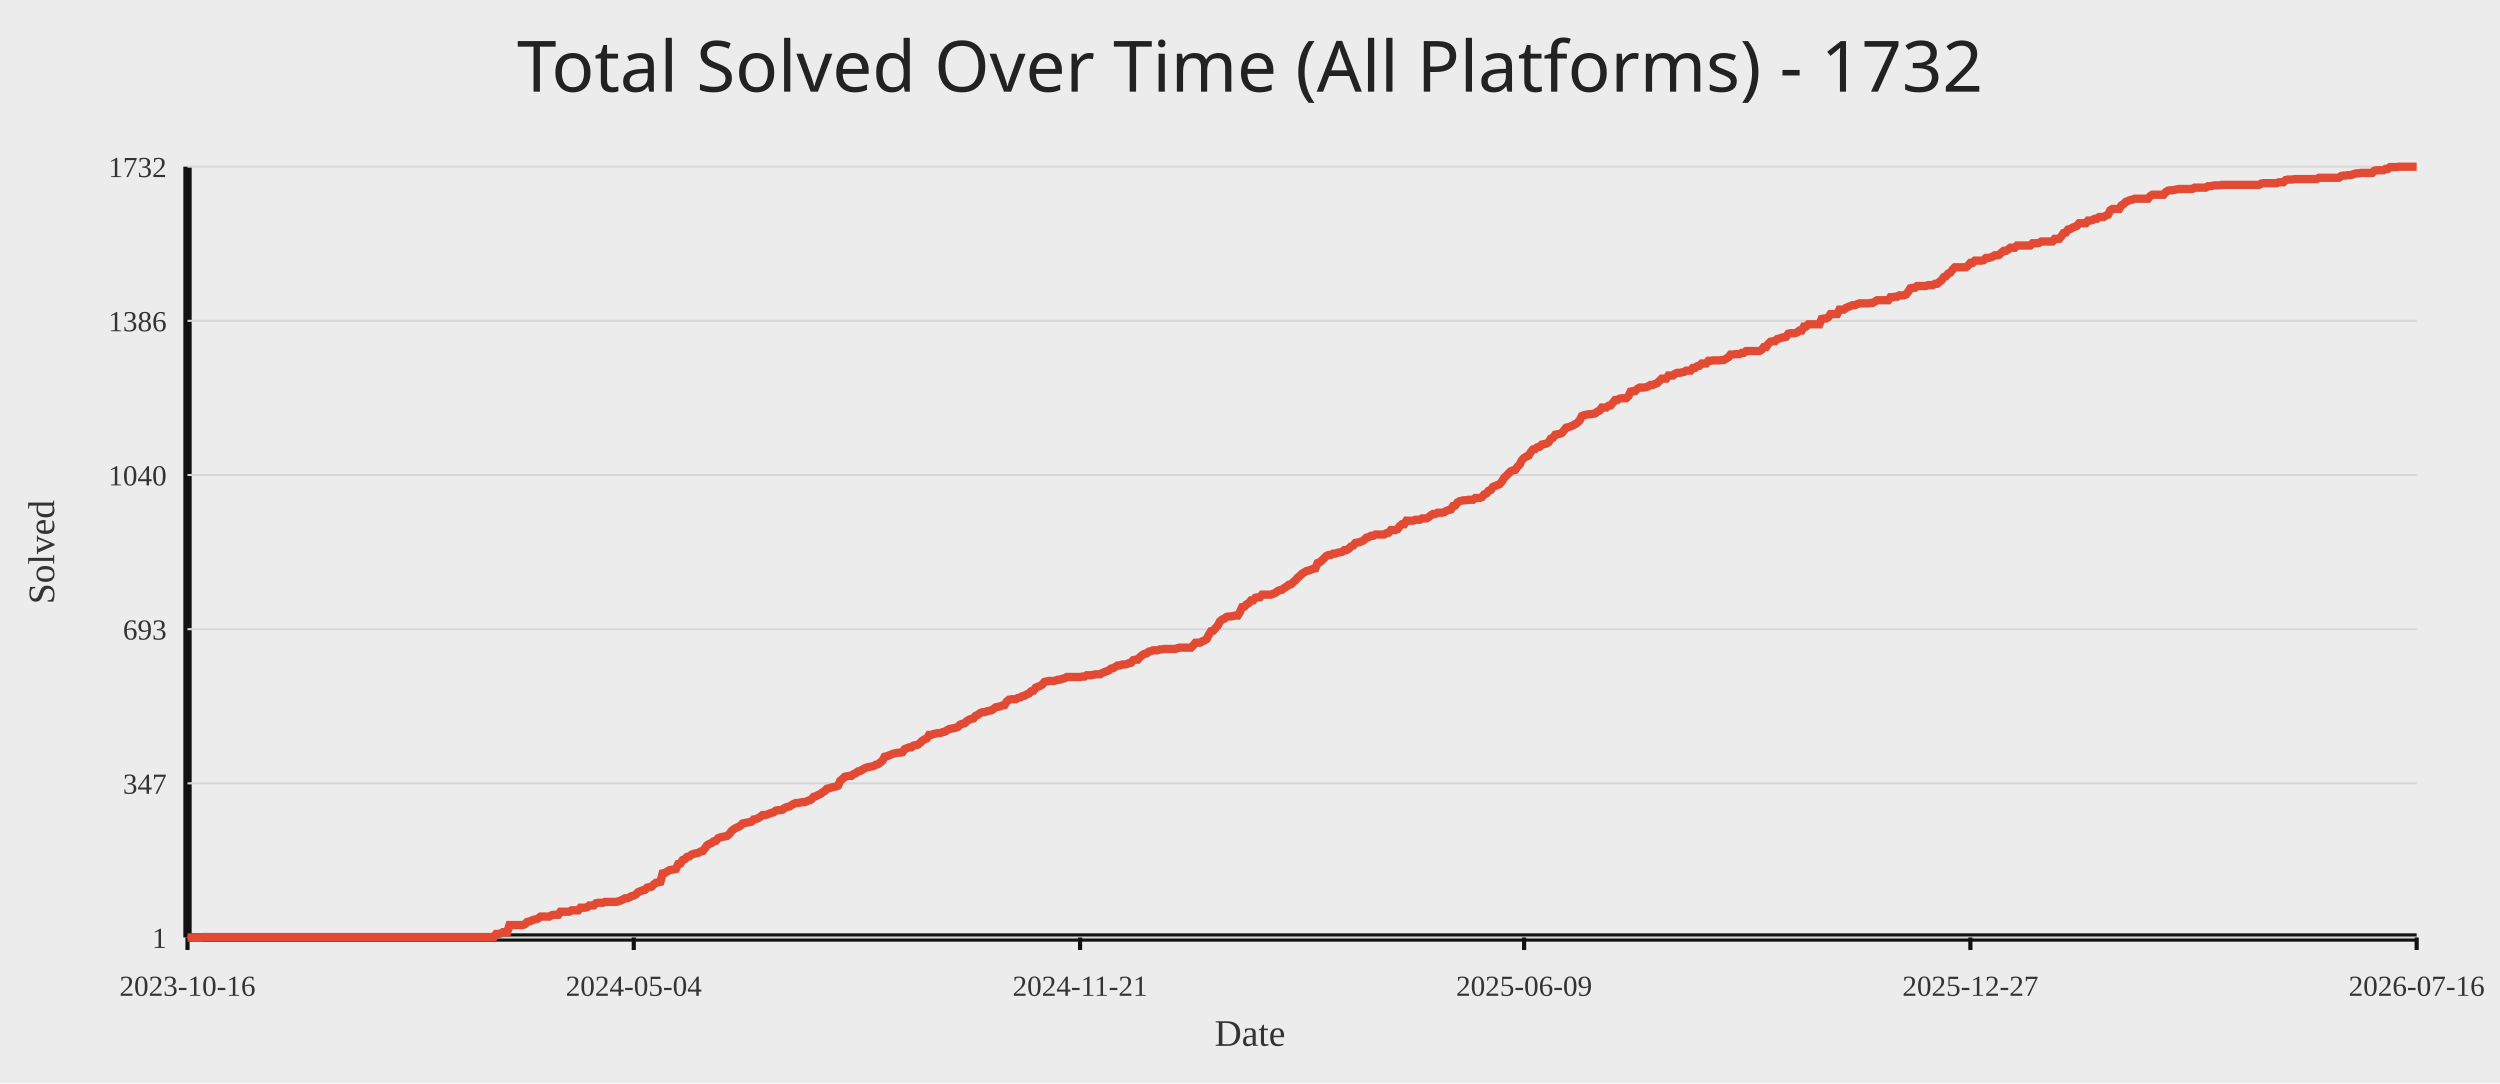
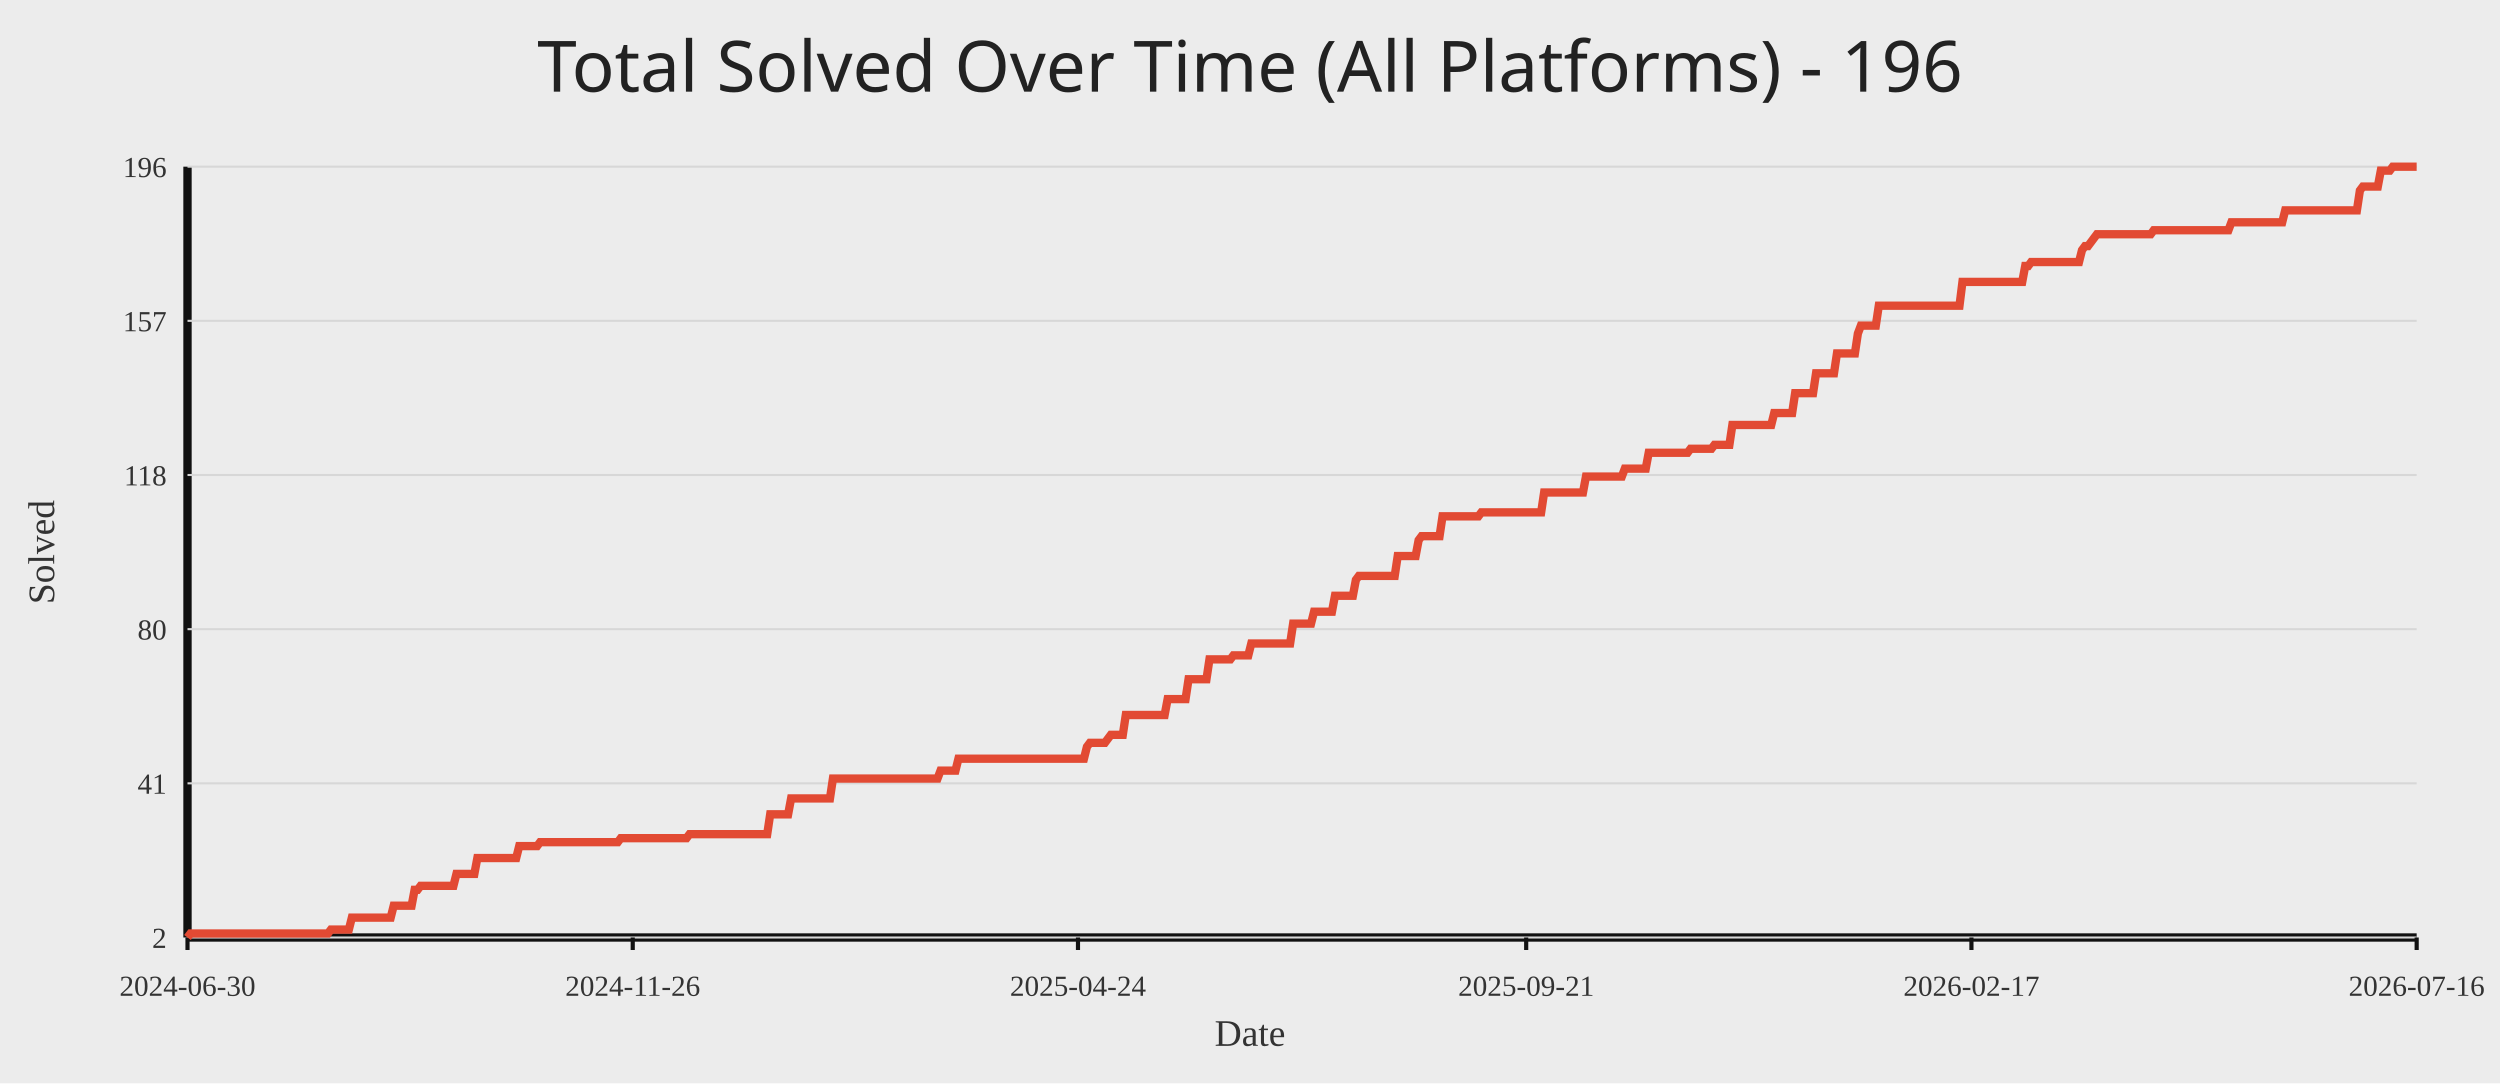
<svg xmlns="http://www.w3.org/2000/svg" width="1200" height="520">
  <rect width="100%" height="100%" fill="#ececec" />
-   <text x="50%" y="44" text-anchor="middle" fill="#222" font-size="34" font-family="Comic Sans MS, Segoe UI">Total Solved Over Time (All Platforms) - 1732</text>
+   <text x="50%" y="44" text-anchor="middle" fill="#222" font-size="34" font-family="Comic Sans MS, Segoe UI">Total Solved Over Time (All Platforms) - 196</text>
  <line x1="90" y1="450" x2="1160" y2="450" stroke="#111" stroke-width="4" />
  <line x1="90" y1="80" x2="90" y2="450" stroke="#111" stroke-width="4" />
  <line x1="90" y1="450.00" x2="1160" y2="450.00" stroke="#d7d7d7" stroke-width="1" />
-   <text x="80" y="455.00" text-anchor="end" fill="#333" font-size="14">1</text>
+   <text x="80" y="455.00" text-anchor="end" fill="#333" font-size="14">2</text>
  <line x1="90" y1="376.00" x2="1160" y2="376.00" stroke="#d7d7d7" stroke-width="1" />
-   <text x="80" y="381.00" text-anchor="end" fill="#333" font-size="14">347</text>
+   <text x="80" y="381.00" text-anchor="end" fill="#333" font-size="14">41</text>
  <line x1="90" y1="302.00" x2="1160" y2="302.00" stroke="#d7d7d7" stroke-width="1" />
-   <text x="80" y="307.00" text-anchor="end" fill="#333" font-size="14">693</text>
+   <text x="80" y="307.00" text-anchor="end" fill="#333" font-size="14">80</text>
  <line x1="90" y1="228.00" x2="1160" y2="228.00" stroke="#d7d7d7" stroke-width="1" />
-   <text x="80" y="233.00" text-anchor="end" fill="#333" font-size="14">1040</text>
+   <text x="80" y="233.00" text-anchor="end" fill="#333" font-size="14">118</text>
  <line x1="90" y1="154.00" x2="1160" y2="154.00" stroke="#d7d7d7" stroke-width="1" />
-   <text x="80" y="159.00" text-anchor="end" fill="#333" font-size="14">1386</text>
+   <text x="80" y="159.00" text-anchor="end" fill="#333" font-size="14">157</text>
  <line x1="90" y1="80.00" x2="1160" y2="80.00" stroke="#d7d7d7" stroke-width="1" />
-   <text x="80" y="85.00" text-anchor="end" fill="#333" font-size="14">1732</text>
+   <text x="80" y="85.00" text-anchor="end" fill="#333" font-size="14">196</text>
  <line x1="90.00" y1="450" x2="90.00" y2="456" stroke="#111" stroke-width="2" />
-   <text x="90.00" y="478" text-anchor="middle" fill="#333" font-size="14">2023-10-16</text>
-   <line x1="304.21" y1="450" x2="304.21" y2="456" stroke="#111" stroke-width="2" />
-   <text x="304.21" y="478" text-anchor="middle" fill="#333" font-size="14">2024-05-04</text>
-   <line x1="518.43" y1="450" x2="518.43" y2="456" stroke="#111" stroke-width="2" />
-   <text x="518.43" y="478" text-anchor="middle" fill="#333" font-size="14">2024-11-21</text>
-   <line x1="731.57" y1="450" x2="731.57" y2="456" stroke="#111" stroke-width="2" />
-   <text x="731.57" y="478" text-anchor="middle" fill="#333" font-size="14">2025-06-09</text>
-   <line x1="945.79" y1="450" x2="945.79" y2="456" stroke="#111" stroke-width="2" />
-   <text x="945.79" y="478" text-anchor="middle" fill="#333" font-size="14">2025-12-27</text>
+   <text x="90.00" y="478" text-anchor="middle" fill="#333" font-size="14">2024-06-30</text>
+   <line x1="303.71" y1="450" x2="303.71" y2="456" stroke="#111" stroke-width="2" />
+   <text x="303.71" y="478" text-anchor="middle" fill="#333" font-size="14">2024-11-26</text>
+   <line x1="517.43" y1="450" x2="517.43" y2="456" stroke="#111" stroke-width="2" />
+   <text x="517.43" y="478" text-anchor="middle" fill="#333" font-size="14">2025-04-24</text>
+   <line x1="732.57" y1="450" x2="732.57" y2="456" stroke="#111" stroke-width="2" />
+   <text x="732.57" y="478" text-anchor="middle" fill="#333" font-size="14">2025-09-21</text>
+   <line x1="946.29" y1="450" x2="946.29" y2="456" stroke="#111" stroke-width="2" />
+   <text x="946.29" y="478" text-anchor="middle" fill="#333" font-size="14">2026-02-17</text>
  <line x1="1160.00" y1="450" x2="1160.00" y2="456" stroke="#111" stroke-width="2" />
  <text x="1160.00" y="478" text-anchor="middle" fill="#333" font-size="14">2026-07-16</text>
-   <polyline fill="none" stroke="#e24a33" stroke-width="4" points="90.00,450.00 91.07,450.00 92.13,450.00 93.20,450.00 94.26,450.00 95.33,450.00 96.39,450.00 97.46,449.79 98.53,449.79 99.59,449.79 100.66,449.79 101.72,449.79 102.79,449.79 103.85,449.79 104.92,449.79 105.99,449.79 107.05,449.79 108.12,449.79 109.18,449.79 110.25,449.79 111.31,449.79 112.38,449.79 113.45,449.79 114.51,449.79 115.58,449.79 116.64,449.79 117.71,449.79 118.77,449.79 119.84,449.79 120.91,449.79 121.97,449.79 123.04,449.79 124.10,449.79 125.17,449.79 126.24,449.79 127.30,449.79 128.37,449.79 129.43,449.79 130.50,449.79 131.56,449.79 132.63,449.79 133.70,449.79 134.76,449.79 135.83,449.79 136.89,449.79 137.96,449.79 139.02,449.79 140.09,449.79 141.16,449.79 142.22,449.79 143.29,449.79 144.35,449.79 145.42,449.79 146.48,449.79 147.55,449.79 148.62,449.79 149.68,449.79 150.75,449.79 151.81,449.79 152.88,449.79 153.94,449.79 155.01,449.79 156.08,449.79 157.14,449.79 158.21,449.79 159.27,449.79 160.34,449.79 161.40,449.79 162.47,449.79 163.54,449.79 164.60,449.79 165.67,449.79 166.73,449.79 167.80,449.79 168.86,449.79 169.93,449.79 171.00,449.79 172.06,449.79 173.13,449.79 174.19,449.79 175.26,449.79 176.32,449.79 177.39,449.79 178.46,449.79 179.52,449.79 180.59,449.79 181.65,449.79 182.72,449.79 183.78,449.79 184.85,449.79 185.92,449.79 186.98,449.79 188.05,449.79 189.11,449.79 190.18,449.79 191.25,449.79 192.31,449.79 193.38,449.79 194.44,449.79 195.51,449.79 196.57,449.79 197.64,449.79 198.71,449.79 199.77,449.79 200.84,449.79 201.90,449.79 202.97,449.79 204.03,449.79 205.10,449.79 206.17,449.79 207.23,449.79 208.30,449.79 209.36,449.79 210.43,449.79 211.49,449.79 212.56,449.79 213.63,449.79 214.69,449.79 215.76,449.79 216.82,449.79 217.89,449.79 218.95,449.79 220.02,449.79 221.09,449.79 222.15,449.79 223.22,449.79 224.28,449.79 225.35,449.79 226.41,449.79 227.48,449.79 228.55,449.79 229.61,449.79 230.68,449.79 231.74,449.79 232.81,449.79 233.87,449.79 234.94,449.79 236.01,449.79 237.07,449.79 238.14,448.29 239.20,448.29 240.27,448.08 241.33,447.44 242.40,447.44 243.47,447.44 244.53,444.02 245.60,444.02 246.66,444.02 247.73,444.02 248.79,444.02 249.86,444.02 250.93,444.02 251.99,443.59 253.06,442.52 254.12,442.31 255.19,441.88 256.25,441.45 257.32,441.24 258.39,440.81 259.45,439.95 260.52,439.95 261.58,439.95 262.65,439.95 263.72,439.95 264.78,439.31 265.85,439.10 266.91,439.10 267.98,439.10 269.04,437.60 270.11,437.60 271.18,437.60 272.24,437.60 273.31,437.60 274.37,436.96 275.44,436.96 276.50,436.96 277.57,436.96 278.64,435.68 279.70,435.68 280.77,435.68 281.83,435.47 282.90,434.61 283.96,434.61 285.03,434.61 286.10,433.54 287.16,433.33 288.23,433.33 289.29,433.33 290.36,432.90 291.42,432.90 292.49,432.90 293.56,432.90 294.62,432.90 295.69,432.90 296.75,432.69 297.82,432.26 298.88,431.83 299.95,431.19 301.02,431.19 302.08,430.76 303.15,430.12 304.21,429.91 305.28,429.27 306.34,428.20 307.41,427.77 308.48,427.34 309.54,427.13 310.61,426.06 311.67,425.85 312.74,425.63 313.80,424.56 314.87,423.71 315.94,423.50 317.00,423.28 318.07,419.22 319.13,419.01 320.20,418.37 321.26,417.72 322.33,417.51 323.40,417.30 324.46,417.08 325.53,414.73 326.59,414.52 327.66,412.81 328.73,412.38 329.79,411.31 330.86,411.10 331.92,410.24 332.99,409.82 334.05,409.60 335.12,409.39 336.19,408.75 337.25,408.53 338.32,407.25 339.38,405.75 340.45,405.11 341.51,404.69 342.58,403.83 343.65,403.62 344.71,402.33 345.78,401.91 346.84,401.69 347.91,401.48 348.97,401.27 350.04,400.41 351.11,398.91 352.17,398.06 353.24,397.42 354.30,396.99 355.37,396.35 356.43,395.28 357.50,395.07 358.57,394.85 359.63,394.64 360.70,394.43 361.76,393.36 362.83,393.14 363.89,392.72 364.96,392.07 366.03,391.22 367.09,391.22 368.16,391.01 369.22,390.58 370.29,390.15 371.35,389.94 372.42,389.08 373.49,388.87 374.55,388.87 375.62,388.65 376.68,387.80 377.75,387.37 378.81,387.16 379.88,386.52 380.95,385.88 382.01,385.45 383.08,385.45 384.14,385.23 385.21,385.02 386.27,385.02 387.34,384.59 388.41,384.17 389.47,383.74 390.54,382.46 391.60,382.24 392.67,381.60 393.74,381.17 394.80,380.32 395.87,379.68 396.93,378.61 398.00,378.39 399.06,377.97 400.13,377.75 401.20,377.54 402.26,377.11 403.33,374.76 404.39,373.91 405.46,372.84 406.52,372.62 407.59,372.41 408.66,372.41 409.72,371.55 410.79,371.13 411.85,370.27 412.92,370.06 413.98,369.42 415.05,368.78 416.12,368.35 417.18,368.13 418.25,367.92 419.31,367.71 420.38,367.07 421.44,366.85 422.51,366.00 423.58,365.14 424.64,363.22 425.71,363.00 426.77,362.58 427.84,362.15 428.90,361.72 429.97,361.51 431.04,361.29 432.10,361.29 433.17,361.08 434.23,359.58 435.30,359.16 436.36,358.73 437.43,358.73 438.50,357.87 439.56,357.66 440.63,357.45 441.69,356.59 442.76,355.52 443.82,354.88 444.89,354.45 445.96,352.74 447.02,352.74 448.09,352.32 449.15,352.10 450.22,351.89 451.28,351.89 452.35,351.46 453.42,351.25 454.48,350.61 455.55,349.97 456.61,349.75 457.68,349.54 458.75,349.32 459.81,348.90 460.88,347.83 461.94,347.40 463.01,347.19 464.07,346.12 465.14,345.48 466.21,345.05 467.27,344.84 468.34,343.55 469.40,343.13 470.47,342.27 471.53,341.84 472.60,341.84 473.67,341.42 474.73,341.20 475.80,340.99 476.86,340.35 477.93,339.49 478.99,339.28 480.06,339.06 481.13,338.64 482.19,338.42 483.26,336.71 484.32,335.86 485.39,335.64 486.45,335.64 487.52,335.64 488.59,335.00 489.65,334.79 490.72,334.15 491.78,333.93 492.85,333.29 493.91,332.87 494.98,331.80 496.05,331.58 497.11,330.09 498.18,329.66 499.24,329.23 500.31,328.59 501.37,327.31 502.44,327.09 503.51,326.88 504.57,326.88 505.64,326.88 506.70,326.67 507.77,326.24 508.83,326.24 509.90,325.81 510.97,325.60 512.03,324.96 513.10,324.96 514.16,324.96 515.23,324.96 516.29,324.96 517.36,324.96 518.43,324.96 519.49,324.74 520.56,324.74 521.62,324.10 522.69,324.10 523.75,324.10 524.82,323.89 525.89,323.67 526.95,323.67 528.02,323.67 529.08,323.03 530.15,322.61 531.22,322.18 532.28,321.75 533.35,320.90 534.41,320.68 535.48,320.04 536.54,319.40 537.61,319.40 538.68,318.97 539.74,318.97 540.81,318.76 541.87,318.33 542.94,318.12 544.00,316.83 545.07,316.62 546.14,316.62 547.20,315.34 548.27,314.48 549.33,313.84 550.40,313.63 551.46,312.77 552.53,312.56 553.60,312.13 554.66,312.13 555.73,312.13 556.79,311.70 557.86,311.70 558.92,311.49 559.99,311.49 561.06,311.49 562.12,311.49 563.19,311.49 564.25,311.49 565.32,311.06 566.38,310.85 567.45,310.85 568.52,310.85 569.58,310.85 570.65,310.85 571.71,310.85 572.78,309.78 573.84,308.50 574.91,308.50 575.98,308.50 577.04,307.86 578.11,307.43 579.17,306.79 580.24,304.65 581.30,302.94 582.37,302.73 583.44,301.44 584.50,300.38 585.57,298.24 586.63,297.38 587.70,296.96 588.76,296.10 589.83,295.89 590.90,295.89 591.96,295.67 593.03,295.46 594.09,295.46 595.16,293.75 596.23,291.40 597.29,291.18 598.36,290.12 599.42,289.47 600.49,288.19 601.55,288.19 602.62,286.91 603.69,286.70 604.75,286.70 605.82,285.41 606.88,285.41 607.95,285.41 609.01,285.41 610.08,285.41 611.15,284.99 612.21,284.56 613.28,283.70 614.34,283.28 615.41,283.06 616.47,282.21 617.54,281.57 618.61,280.71 619.67,280.50 620.74,279.43 621.80,278.57 622.87,277.29 623.93,276.44 625.00,275.37 626.07,274.73 627.13,274.08 628.20,273.87 629.26,273.44 630.33,273.02 631.39,272.80 632.46,270.24 633.53,269.81 634.59,268.95 635.66,267.89 636.72,266.82 637.79,266.39 638.85,266.39 639.92,265.75 640.99,265.75 642.05,265.32 643.12,265.11 644.18,264.89 645.25,264.04 646.31,264.04 647.38,263.40 648.45,262.33 649.51,261.90 650.58,260.62 651.64,260.40 652.71,260.19 653.77,259.76 654.84,259.12 655.91,258.05 656.97,257.84 658.04,257.20 659.10,257.20 660.17,256.56 661.24,256.56 662.30,256.56 663.37,256.56 664.43,256.56 665.50,255.92 666.56,255.70 667.63,254.42 668.70,254.42 669.76,254.42 670.83,253.99 671.89,252.50 672.96,251.64 674.02,251.64 675.09,249.93 676.16,249.93 677.22,249.93 678.29,249.93 679.35,249.50 680.42,249.50 681.48,249.50 682.55,248.86 683.62,248.86 684.68,248.86 685.75,248.22 686.81,247.37 687.88,246.72 688.94,246.72 690.01,246.08 691.08,246.08 692.14,246.08 693.21,245.87 694.27,245.23 695.34,244.80 696.40,244.59 697.47,242.88 698.54,242.66 699.60,241.17 700.67,240.53 701.73,240.31 702.80,240.10 703.86,240.10 704.93,239.88 706.00,239.88 707.06,239.88 708.13,239.03 709.19,239.03 710.26,239.03 711.32,238.60 712.39,237.32 713.46,236.89 714.52,235.61 715.59,235.18 716.65,233.69 717.72,233.26 718.78,232.83 719.85,232.40 720.92,231.12 721.98,229.41 723.05,228.34 724.11,227.27 725.18,226.20 726.25,225.78 727.31,225.56 728.38,224.07 729.44,223.00 730.51,220.86 731.57,219.79 732.64,219.15 733.71,218.72 734.77,217.01 735.84,215.73 736.90,215.52 737.97,214.66 739.03,214.45 740.10,213.38 741.17,213.17 742.23,212.95 743.30,212.31 744.36,210.60 745.43,210.17 746.49,208.68 747.56,208.46 748.63,208.25 749.69,207.82 750.76,206.54 751.82,205.26 752.89,205.04 753.95,204.62 755.02,204.19 756.09,203.55 757.15,202.91 758.22,201.84 759.28,199.70 760.35,199.27 761.41,199.06 762.48,198.84 763.55,198.84 764.61,198.63 765.68,198.42 766.74,197.56 767.81,197.13 768.87,195.64 769.94,195.64 771.01,195.64 772.07,194.78 773.14,194.57 774.20,193.29 775.27,192.00 776.33,192.00 777.40,191.36 778.47,191.15 779.53,191.15 780.60,191.15 781.66,190.08 782.73,187.94 783.79,187.73 784.86,187.73 785.93,186.66 786.99,186.02 788.06,186.02 789.12,186.02 790.19,185.81 791.25,185.38 792.32,184.74 793.39,184.74 794.45,184.31 795.52,183.88 796.58,182.81 797.65,181.74 798.72,181.74 799.78,181.74 800.85,180.25 801.91,180.25 802.98,180.25 804.04,179.39 805.11,178.97 806.18,178.97 807.24,178.75 808.31,178.54 809.37,177.90 810.44,177.90 811.50,177.90 812.57,176.61 813.64,176.61 814.70,175.76 815.77,175.55 816.83,174.48 817.90,174.48 818.96,174.48 820.03,173.19 821.10,173.19 822.16,172.98 823.23,172.98 824.29,172.98 825.36,172.98 826.42,172.77 827.49,172.77 828.56,172.13 829.62,171.48 830.69,170.20 831.75,170.20 832.82,169.99 833.88,169.99 834.95,169.99 836.02,169.35 837.08,169.35 838.15,168.49 839.21,168.49 840.28,168.49 841.34,168.49 842.41,168.49 843.48,168.49 844.54,168.49 845.61,167.85 846.67,166.57 847.74,166.57 848.80,165.07 849.87,164.00 850.94,163.79 852.00,163.79 853.07,162.72 854.13,162.51 855.20,162.08 856.26,161.87 857.33,161.65 858.40,160.16 859.46,159.94 860.53,159.94 861.59,159.94 862.66,159.51 863.73,158.66 864.79,158.66 865.86,156.74 866.92,156.74 867.99,155.67 869.05,155.67 870.12,155.67 871.19,155.67 872.25,155.67 873.32,155.67 874.38,153.10 875.45,152.89 876.51,152.89 877.58,152.25 878.65,150.75 879.71,150.75 880.78,150.75 881.84,150.75 882.91,148.61 883.97,148.61 885.04,148.61 886.11,147.76 887.17,147.33 888.24,146.90 889.30,146.48 890.37,146.48 891.43,146.05 892.50,145.62 893.57,145.62 894.63,145.62 895.70,145.62 896.76,145.62 897.83,145.41 898.89,145.41 899.96,144.77 901.03,144.12 902.09,144.12 903.16,144.12 904.22,144.12 905.29,144.12 906.35,144.12 907.42,142.63 908.49,142.63 909.55,142.41 910.62,142.41 911.68,141.77 912.75,141.77 913.81,141.77 914.88,141.35 915.95,140.06 917.01,138.35 918.08,138.14 919.14,138.14 920.21,137.28 921.27,137.28 922.34,137.28 923.41,137.28 924.47,137.28 925.54,136.86 926.60,136.86 927.67,136.86 928.74,136.22 929.80,136.22 930.87,135.36 931.93,134.51 933.00,133.01 934.06,132.58 935.13,131.30 936.20,130.87 937.26,129.38 938.33,128.31 939.39,128.31 940.46,128.31 941.52,128.31 942.59,128.31 943.66,128.31 944.72,127.45 945.79,126.17 946.85,126.17 947.92,125.10 948.98,125.10 950.05,125.10 951.12,125.10 952.18,124.89 953.25,123.82 954.31,123.82 955.38,123.60 956.44,123.18 957.51,122.54 958.58,122.54 959.64,122.32 960.71,121.25 961.77,120.40 962.84,120.40 963.90,119.76 964.97,118.90 966.04,118.90 967.10,118.90 968.17,117.83 969.23,117.83 970.30,117.83 971.36,117.83 972.43,117.83 973.50,117.83 974.56,117.83 975.63,116.76 976.69,116.76 977.76,116.76 978.82,116.55 979.89,115.91 980.96,115.91 982.02,115.91 983.09,115.91 984.15,115.91 985.22,115.91 986.28,114.63 987.35,114.63 988.42,114.63 989.48,113.34 990.55,111.85 991.61,111.63 992.68,110.14 993.75,109.92 994.81,109.28 995.88,108.86 996.94,108.43 998.01,107.15 999.07,107.15 1000.14,107.15 1001.21,107.15 1002.27,105.86 1003.34,105.86 1004.40,105.65 1005.47,105.01 1006.53,105.01 1007.60,104.15 1008.67,104.15 1009.73,104.15 1010.80,103.51 1011.86,103.08 1012.93,100.95 1013.99,100.31 1015.06,100.31 1016.13,100.31 1017.19,100.31 1018.26,98.60 1019.32,97.95 1020.39,96.89 1021.45,96.46 1022.52,96.03 1023.59,95.82 1024.65,95.39 1025.72,95.39 1026.78,95.39 1027.85,95.39 1028.91,95.39 1029.98,95.39 1031.05,95.39 1032.11,94.11 1033.18,93.47 1034.24,93.47 1035.31,93.47 1036.37,93.47 1037.44,93.47 1038.51,93.47 1039.57,92.18 1040.64,91.54 1041.70,91.33 1042.77,91.33 1043.83,91.11 1044.90,90.90 1045.97,90.69 1047.03,90.69 1048.10,90.69 1049.16,90.69 1050.23,90.69 1051.29,90.69 1052.36,90.69 1053.43,90.05 1054.49,90.05 1055.56,90.05 1056.62,90.05 1057.69,90.05 1058.75,90.05 1059.82,89.40 1060.89,89.40 1061.95,89.19 1063.02,88.98 1064.08,88.98 1065.15,88.98 1066.22,88.76 1067.28,88.76 1068.35,88.76 1069.41,88.76 1070.48,88.76 1071.54,88.76 1072.61,88.76 1073.68,88.76 1074.74,88.76 1075.81,88.76 1076.87,88.76 1077.94,88.76 1079.00,88.76 1080.07,88.76 1081.14,88.76 1082.20,88.76 1083.27,88.76 1084.33,88.76 1085.40,88.12 1086.46,87.91 1087.53,87.91 1088.60,87.91 1089.66,87.91 1090.73,87.91 1091.79,87.91 1092.86,87.91 1093.92,87.48 1094.99,87.48 1096.06,87.48 1097.12,86.41 1098.19,86.20 1099.25,86.20 1100.32,86.20 1101.38,85.98 1102.45,85.98 1103.52,85.98 1104.58,85.98 1105.65,85.98 1106.71,85.98 1107.78,85.98 1108.84,85.98 1109.91,85.98 1110.98,85.98 1112.04,85.98 1113.11,85.34 1114.17,85.34 1115.24,85.34 1116.30,85.34 1117.37,85.34 1118.44,85.34 1119.50,85.34 1120.57,85.34 1121.63,85.34 1122.70,85.34 1123.76,84.49 1124.83,84.27 1125.90,84.27 1126.96,84.06 1128.03,84.06 1129.09,83.85 1130.16,83.42 1131.23,83.21 1132.29,83.21 1133.36,82.99 1134.42,82.99 1135.49,82.99 1136.55,82.99 1137.62,82.99 1138.69,82.99 1139.75,81.92 1140.82,81.71 1141.88,81.71 1142.95,81.71 1144.01,81.71 1145.08,81.07 1146.15,81.07 1147.21,80.21 1148.28,80.21 1149.34,80.21 1150.41,80.21 1151.47,80.00 1152.54,80.00 1153.61,80.00 1154.67,80.00 1155.74,80.00 1156.80,80.00 1157.87,80.00 1158.93,80.00 1160.00,80.00" />
+   <polyline fill="none" stroke="#e24a33" stroke-width="4" points="90.00,450.00 91.43,448.09 92.87,448.09 94.30,448.09 95.74,448.09 97.17,448.09 98.61,448.09 100.04,448.09 101.47,448.09 102.91,448.09 104.34,448.09 105.78,448.09 107.21,448.09 108.65,448.09 110.08,448.09 111.51,448.09 112.95,448.09 114.38,448.09 115.82,448.09 117.25,448.09 118.69,448.09 120.12,448.09 121.55,448.09 122.99,448.09 124.42,448.09 125.86,448.09 127.29,448.09 128.73,448.09 130.16,448.09 131.60,448.09 133.03,448.09 134.46,448.09 135.90,448.09 137.33,448.09 138.77,448.09 140.20,448.09 141.64,448.09 143.07,448.09 144.50,448.09 145.94,448.09 147.37,448.09 148.81,448.09 150.24,448.09 151.68,448.09 153.11,448.09 154.54,448.09 155.98,448.09 157.41,448.09 158.85,446.19 160.28,446.19 161.72,446.19 163.15,446.19 164.58,446.19 166.02,446.19 167.45,446.19 168.89,440.46 170.32,440.46 171.76,440.46 173.19,440.46 174.62,440.46 176.06,440.46 177.49,440.46 178.93,440.46 180.36,440.46 181.80,440.46 183.23,440.46 184.66,440.46 186.10,440.46 187.53,440.46 188.97,434.74 190.40,434.74 191.84,434.74 193.27,434.74 194.71,434.74 196.14,434.74 197.57,434.74 199.01,427.11 200.44,427.11 201.88,425.21 203.31,425.21 204.75,425.21 206.18,425.21 207.61,425.21 209.05,425.21 210.48,425.21 211.92,425.21 213.35,425.21 214.79,425.21 216.22,425.21 217.65,425.21 219.09,419.48 220.52,419.48 221.96,419.48 223.39,419.48 224.83,419.48 226.26,419.48 227.69,419.48 229.13,411.86 230.56,411.86 232.00,411.86 233.43,411.86 234.87,411.86 236.30,411.86 237.73,411.86 239.17,411.86 240.60,411.86 242.04,411.86 243.47,411.86 244.91,411.86 246.34,411.86 247.77,411.86 249.21,406.13 250.64,406.13 252.08,406.13 253.51,406.13 254.95,406.13 256.38,406.13 257.82,406.13 259.25,404.23 260.68,404.23 262.12,404.23 263.55,404.23 264.99,404.23 266.42,404.23 267.86,404.23 269.29,404.23 270.72,404.23 272.16,404.23 273.59,404.23 275.03,404.23 276.46,404.23 277.90,404.23 279.33,404.23 280.76,404.23 282.20,404.23 283.63,404.23 285.07,404.23 286.50,404.23 287.94,404.23 289.37,404.23 290.80,404.23 292.24,404.23 293.67,404.23 295.11,404.23 296.54,404.23 297.98,402.32 299.41,402.32 300.84,402.32 302.28,402.32 303.71,402.32 305.15,402.32 306.58,402.32 308.02,402.32 309.45,402.32 310.88,402.32 312.32,402.32 313.75,402.32 315.19,402.32 316.62,402.32 318.06,402.32 319.49,402.32 320.92,402.32 322.36,402.32 323.79,402.32 325.23,402.32 326.66,402.32 328.10,402.32 329.53,402.32 330.97,400.41 332.40,400.41 333.83,400.41 335.27,400.41 336.70,400.41 338.14,400.41 339.57,400.41 341.01,400.41 342.44,400.41 343.87,400.41 345.31,400.41 346.74,400.41 348.18,400.41 349.61,400.41 351.05,400.41 352.48,400.41 353.91,400.41 355.35,400.41 356.78,400.41 358.22,400.41 359.65,400.41 361.09,400.41 362.52,400.41 363.95,400.41 365.39,400.41 366.82,400.41 368.26,400.41 369.69,390.88 371.13,390.88 372.56,390.88 373.99,390.88 375.43,390.88 376.86,390.88 378.30,390.88 379.73,383.25 381.17,383.25 382.60,383.25 384.03,383.25 385.47,383.25 386.90,383.25 388.34,383.25 389.77,383.25 391.21,383.25 392.64,383.25 394.08,383.25 395.51,383.25 396.94,383.25 398.38,383.25 399.81,373.71 401.25,373.71 402.68,373.71 404.12,373.71 405.55,373.71 406.98,373.71 408.42,373.71 409.85,373.71 411.29,373.71 412.72,373.71 414.16,373.71 415.59,373.71 417.02,373.71 418.46,373.71 419.89,373.71 421.33,373.71 422.76,373.71 424.20,373.71 425.63,373.71 427.06,373.71 428.50,373.71 429.93,373.71 431.37,373.71 432.80,373.71 434.24,373.71 435.67,373.71 437.10,373.71 438.54,373.71 439.97,373.71 441.41,373.71 442.84,373.71 444.28,373.71 445.71,373.71 447.14,373.71 448.58,373.71 450.01,373.71 451.45,369.90 452.88,369.90 454.32,369.90 455.75,369.90 457.18,369.90 458.62,369.90 460.05,364.18 461.49,364.18 462.92,364.18 464.36,364.18 465.79,364.18 467.23,364.18 468.66,364.18 470.09,364.18 471.53,364.18 472.96,364.18 474.40,364.18 475.83,364.18 477.27,364.18 478.70,364.18 480.13,364.18 481.57,364.18 483.00,364.18 484.44,364.18 485.87,364.18 487.31,364.18 488.74,364.18 490.17,364.18 491.61,364.18 493.04,364.18 494.48,364.18 495.91,364.18 497.35,364.18 498.78,364.18 500.21,364.18 501.65,364.18 503.08,364.18 504.52,364.18 505.95,364.18 507.39,364.18 508.82,364.18 510.25,364.18 511.69,364.18 513.12,364.18 514.56,364.18 515.99,364.18 517.43,364.18 518.86,364.18 520.29,364.18 521.73,358.45 523.16,356.55 524.60,356.55 526.03,356.55 527.47,356.55 528.90,356.55 530.34,356.55 531.77,354.64 533.20,352.73 534.64,352.73 536.07,352.73 537.51,352.73 538.94,352.73 540.38,343.20 541.81,343.20 543.24,343.20 544.68,343.20 546.11,343.20 547.55,343.20 548.98,343.20 550.42,343.20 551.85,343.20 553.28,343.20 554.72,343.20 556.15,343.20 557.59,343.20 559.02,343.20 560.46,335.57 561.89,335.57 563.32,335.57 564.76,335.57 566.19,335.57 567.63,335.57 569.06,335.57 570.50,326.03 571.93,326.03 573.36,326.03 574.80,326.03 576.23,326.03 577.67,326.03 579.10,326.03 580.54,316.49 581.97,316.49 583.40,316.49 584.84,316.49 586.27,316.49 587.71,316.49 589.14,316.49 590.58,316.49 592.01,314.59 593.45,314.59 594.88,314.59 596.31,314.59 597.75,314.59 599.18,314.59 600.62,308.87 602.05,308.87 603.49,308.87 604.92,308.87 606.35,308.87 607.79,308.87 609.22,308.87 610.66,308.87 612.09,308.87 613.53,308.87 614.96,308.87 616.39,308.87 617.83,308.87 619.26,308.87 620.70,299.33 622.13,299.33 623.57,299.33 625.00,299.33 626.43,299.33 627.87,299.33 629.30,299.33 630.74,293.61 632.17,293.61 633.61,293.61 635.04,293.61 636.47,293.61 637.91,293.61 639.34,293.61 640.78,285.98 642.21,285.98 643.65,285.98 645.08,285.98 646.51,285.98 647.95,285.98 649.38,285.98 650.82,278.35 652.25,276.44 653.69,276.44 655.12,276.44 656.55,276.44 657.99,276.44 659.42,276.44 660.86,276.44 662.29,276.44 663.73,276.44 665.16,276.44 666.60,276.44 668.03,276.44 669.46,276.44 670.90,266.91 672.33,266.91 673.77,266.91 675.20,266.91 676.64,266.91 678.07,266.91 679.50,266.91 680.94,259.28 682.37,257.37 683.81,257.37 685.24,257.37 686.68,257.37 688.11,257.37 689.54,257.37 690.98,257.37 692.41,247.84 693.85,247.84 695.28,247.84 696.72,247.84 698.15,247.84 699.58,247.84 701.02,247.84 702.45,247.84 703.89,247.84 705.32,247.84 706.76,247.84 708.19,247.84 709.62,247.84 711.06,245.93 712.49,245.93 713.93,245.93 715.36,245.93 716.80,245.93 718.23,245.93 719.66,245.93 721.10,245.93 722.53,245.93 723.97,245.93 725.40,245.93 726.84,245.93 728.27,245.93 729.71,245.93 731.14,245.93 732.57,245.93 734.01,245.93 735.44,245.93 736.88,245.93 738.31,245.93 739.75,245.93 741.18,236.39 742.61,236.39 744.05,236.39 745.48,236.39 746.92,236.39 748.35,236.39 749.79,236.39 751.22,236.39 752.65,236.39 754.09,236.39 755.52,236.39 756.96,236.39 758.39,236.39 759.83,236.39 761.26,228.76 762.69,228.76 764.13,228.76 765.56,228.76 767.00,228.76 768.43,228.76 769.87,228.76 771.30,228.76 772.73,228.76 774.17,228.76 775.60,228.76 777.04,228.76 778.47,228.76 779.91,224.95 781.34,224.95 782.77,224.95 784.21,224.95 785.64,224.95 787.08,224.95 788.51,224.95 789.95,224.95 791.38,217.32 792.82,217.32 794.25,217.32 795.68,217.32 797.12,217.32 798.55,217.32 799.99,217.32 801.42,217.32 802.86,217.32 804.29,217.32 805.72,217.32 807.16,217.32 808.59,217.32 810.03,217.32 811.46,215.41 812.90,215.41 814.33,215.41 815.76,215.41 817.20,215.41 818.63,215.41 820.07,215.41 821.50,215.41 822.94,213.51 824.37,213.51 825.80,213.51 827.24,213.51 828.67,213.51 830.11,213.51 831.54,203.97 832.98,203.97 834.41,203.97 835.84,203.97 837.28,203.97 838.71,203.97 840.15,203.97 841.58,203.97 843.02,203.97 844.45,203.97 845.88,203.97 847.32,203.97 848.75,203.97 850.19,203.97 851.62,198.25 853.06,198.25 854.49,198.25 855.92,198.25 857.36,198.25 858.79,198.25 860.23,198.25 861.66,188.71 863.10,188.71 864.53,188.71 865.97,188.71 867.40,188.71 868.83,188.71 870.27,188.71 871.70,179.18 873.14,179.18 874.57,179.18 876.01,179.18 877.44,179.18 878.87,179.18 880.31,179.18 881.74,169.64 883.18,169.64 884.61,169.64 886.05,169.64 887.48,169.64 888.91,169.64 890.35,169.64 891.78,160.10 893.22,156.29 894.65,156.29 896.09,156.29 897.52,156.29 898.95,156.29 900.39,156.29 901.82,146.75 903.26,146.75 904.69,146.75 906.13,146.75 907.56,146.75 908.99,146.75 910.43,146.75 911.86,146.75 913.30,146.75 914.73,146.75 916.17,146.75 917.60,146.75 919.03,146.75 920.47,146.75 921.90,146.75 923.34,146.75 924.77,146.75 926.21,146.75 927.64,146.75 929.08,146.75 930.51,146.75 931.94,146.75 933.38,146.75 934.81,146.75 936.25,146.75 937.68,146.75 939.12,146.75 940.55,146.75 941.98,135.31 943.42,135.31 944.85,135.31 946.29,135.31 947.72,135.31 949.16,135.31 950.59,135.31 952.02,135.31 953.46,135.31 954.89,135.31 956.33,135.31 957.76,135.31 959.20,135.31 960.63,135.31 962.06,135.31 963.50,135.31 964.93,135.31 966.37,135.31 967.80,135.31 969.24,135.31 970.67,135.31 972.10,127.68 973.54,127.68 974.97,125.77 976.41,125.77 977.84,125.77 979.28,125.77 980.71,125.77 982.14,125.77 983.58,125.77 985.01,125.77 986.45,125.77 987.88,125.77 989.32,125.77 990.75,125.77 992.18,125.77 993.62,125.77 995.05,125.77 996.49,125.77 997.92,125.77 999.36,120.05 1000.79,118.14 1002.23,118.14 1003.66,116.24 1005.09,114.33 1006.53,112.42 1007.96,112.42 1009.40,112.42 1010.83,112.42 1012.27,112.42 1013.70,112.42 1015.13,112.42 1016.57,112.42 1018.00,112.42 1019.44,112.42 1020.87,112.42 1022.31,112.42 1023.74,112.42 1025.17,112.42 1026.61,112.42 1028.04,112.42 1029.48,112.42 1030.91,112.42 1032.35,112.42 1033.78,110.52 1035.21,110.52 1036.65,110.52 1038.08,110.52 1039.52,110.52 1040.95,110.52 1042.39,110.52 1043.82,110.52 1045.25,110.52 1046.69,110.52 1048.12,110.52 1049.56,110.52 1050.99,110.52 1052.43,110.52 1053.86,110.52 1055.29,110.52 1056.73,110.52 1058.16,110.52 1059.60,110.52 1061.03,110.52 1062.47,110.52 1063.90,110.52 1065.34,110.52 1066.77,110.52 1068.20,110.52 1069.64,110.52 1071.07,106.70 1072.51,106.70 1073.94,106.70 1075.38,106.70 1076.81,106.70 1078.24,106.70 1079.68,106.70 1081.11,106.70 1082.55,106.70 1083.98,106.70 1085.42,106.70 1086.85,106.70 1088.28,106.70 1089.72,106.70 1091.15,106.70 1092.59,106.70 1094.02,106.70 1095.46,106.70 1096.89,100.98 1098.32,100.98 1099.76,100.98 1101.19,100.98 1102.63,100.98 1104.06,100.98 1105.50,100.98 1106.93,100.98 1108.36,100.98 1109.80,100.98 1111.23,100.98 1112.67,100.98 1114.10,100.98 1115.54,100.98 1116.97,100.98 1118.40,100.98 1119.84,100.98 1121.27,100.98 1122.71,100.98 1124.14,100.98 1125.58,100.98 1127.01,100.98 1128.45,100.98 1129.88,100.98 1131.31,100.98 1132.75,91.44 1134.18,89.54 1135.62,89.54 1137.05,89.54 1138.49,89.54 1139.92,89.54 1141.35,89.54 1142.79,81.91 1144.22,81.91 1145.66,81.91 1147.09,81.91 1148.53,80.00 1149.96,80.00 1151.39,80.00 1152.83,80.00 1154.26,80.00 1155.70,80.00 1157.13,80.00 1158.57,80.00 1160.00,80.00" />
  <text x="50%" y="502" text-anchor="middle" fill="#333" font-size="18">Date</text>
  <text x="26" y="265.00" transform="rotate(-90 26 265.00)" text-anchor="middle" fill="#333" font-size="18">Solved</text>
</svg>
